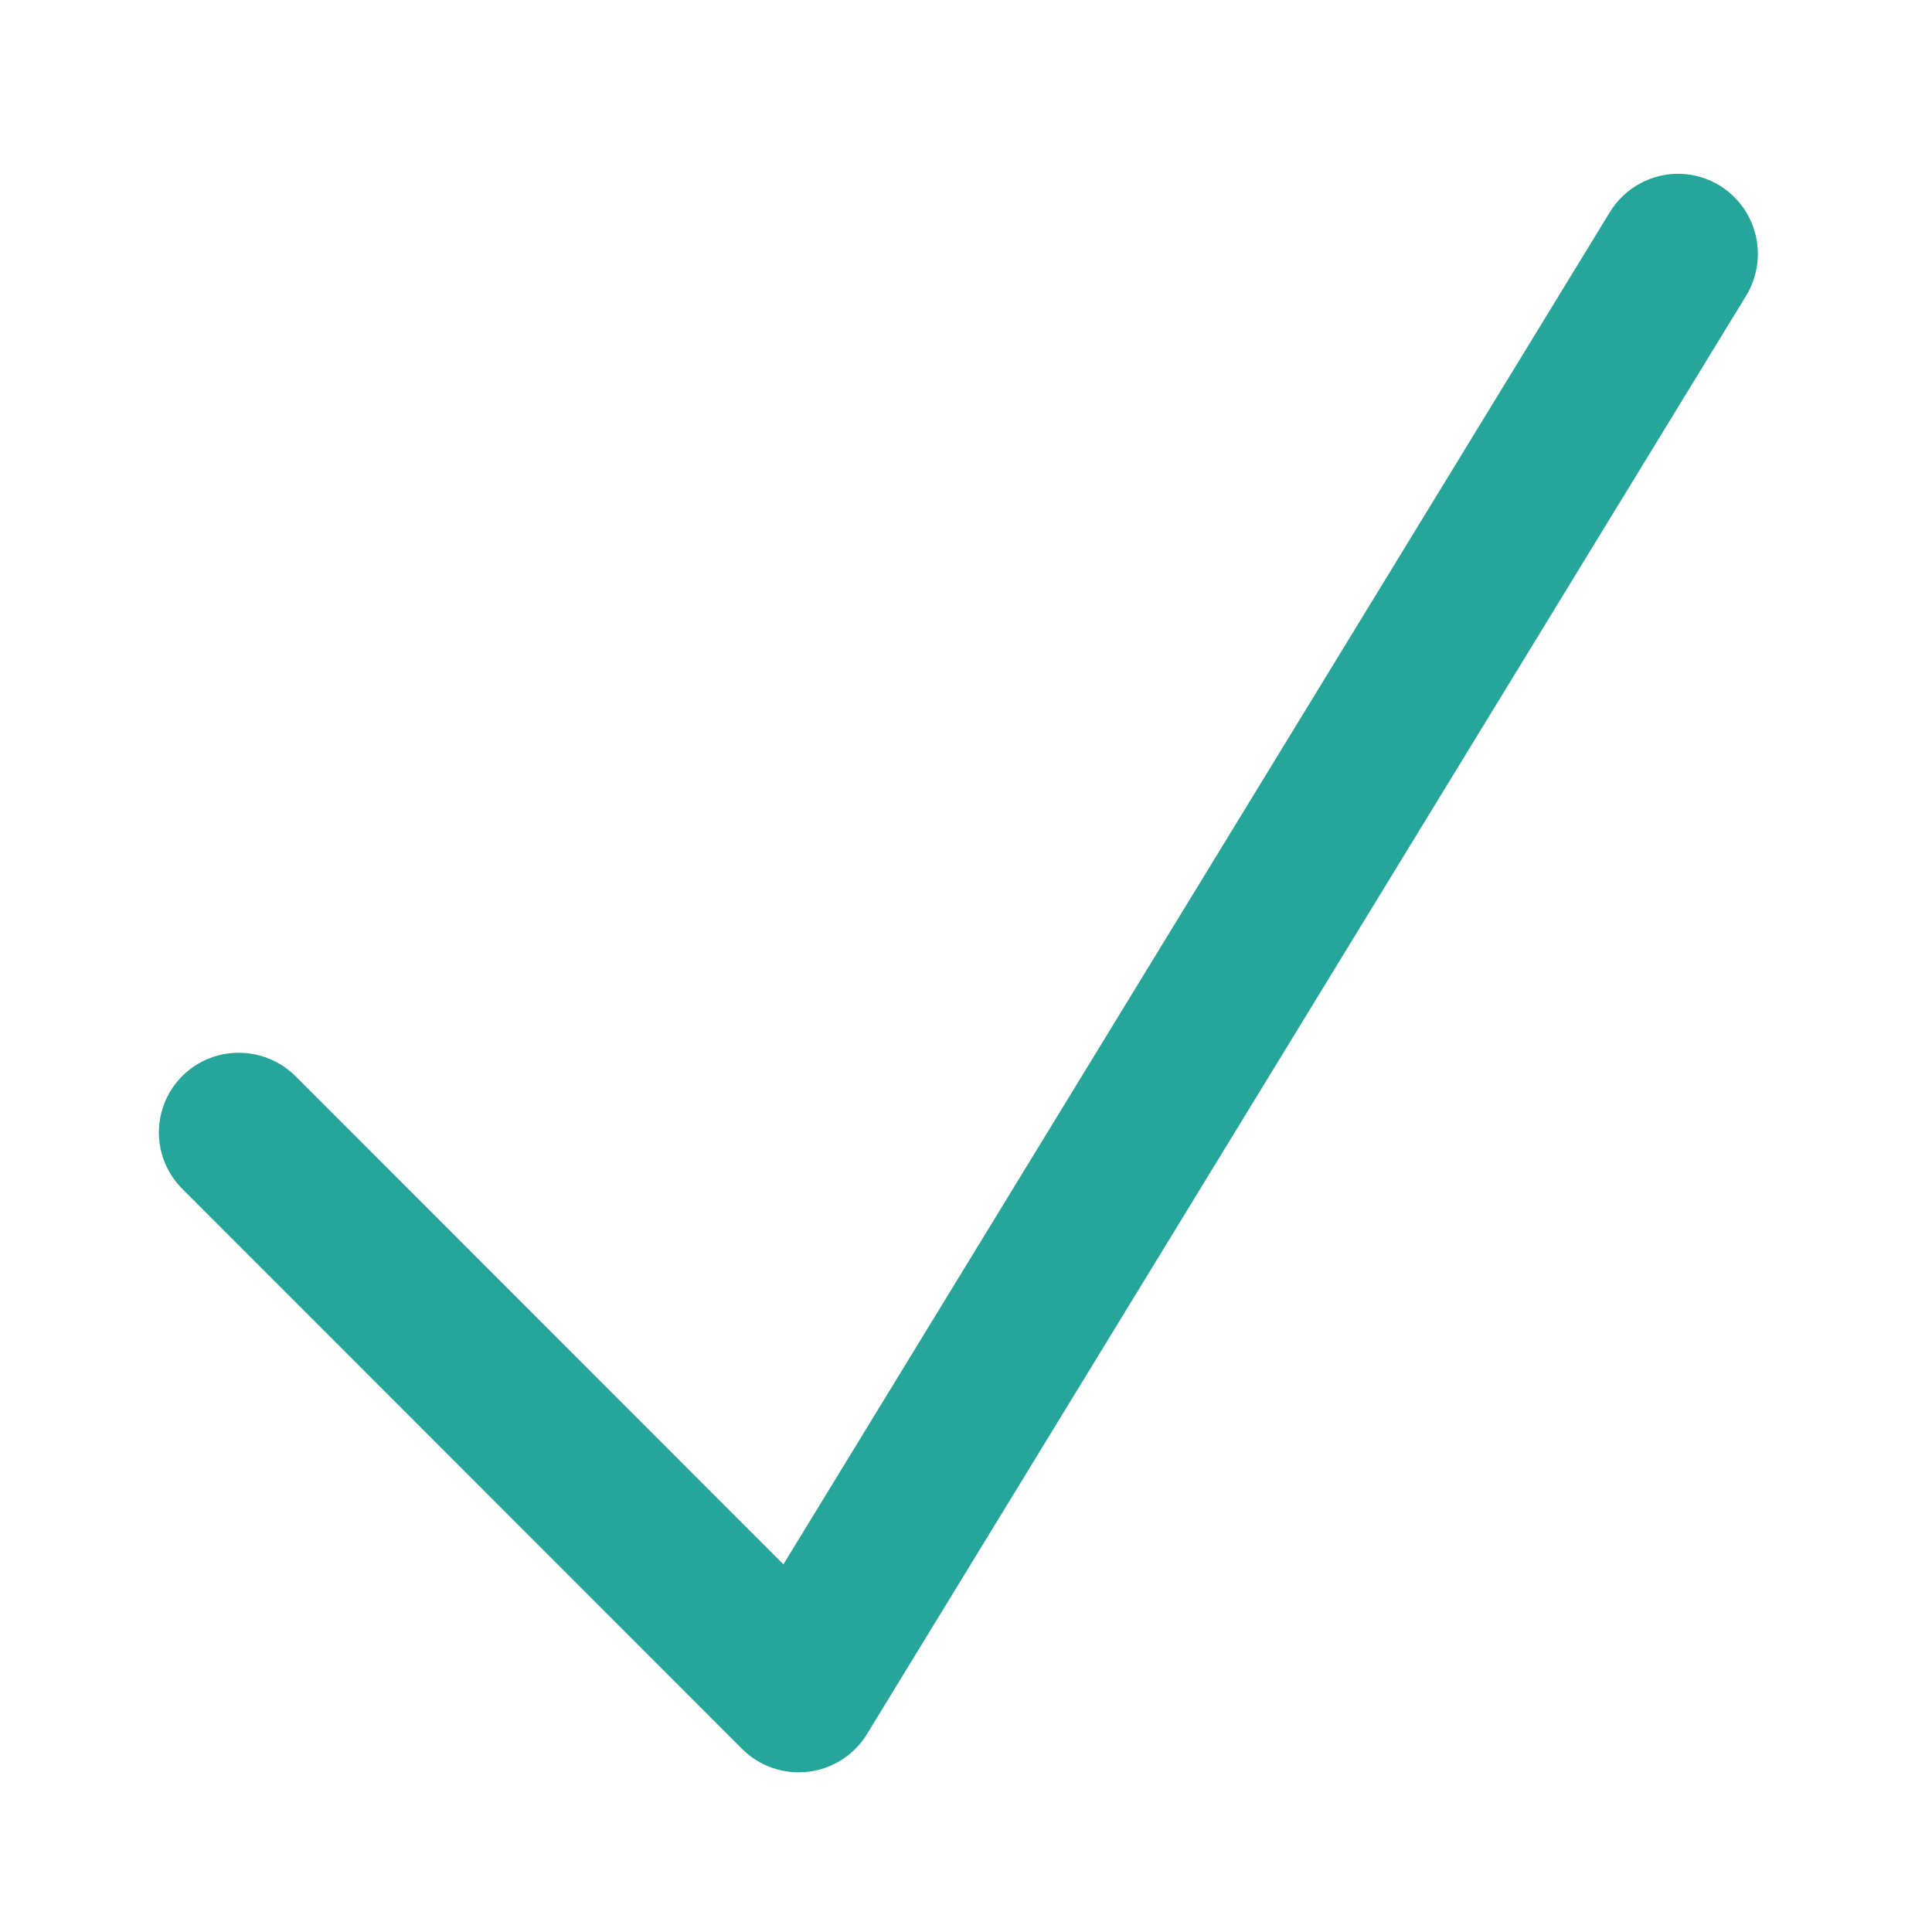
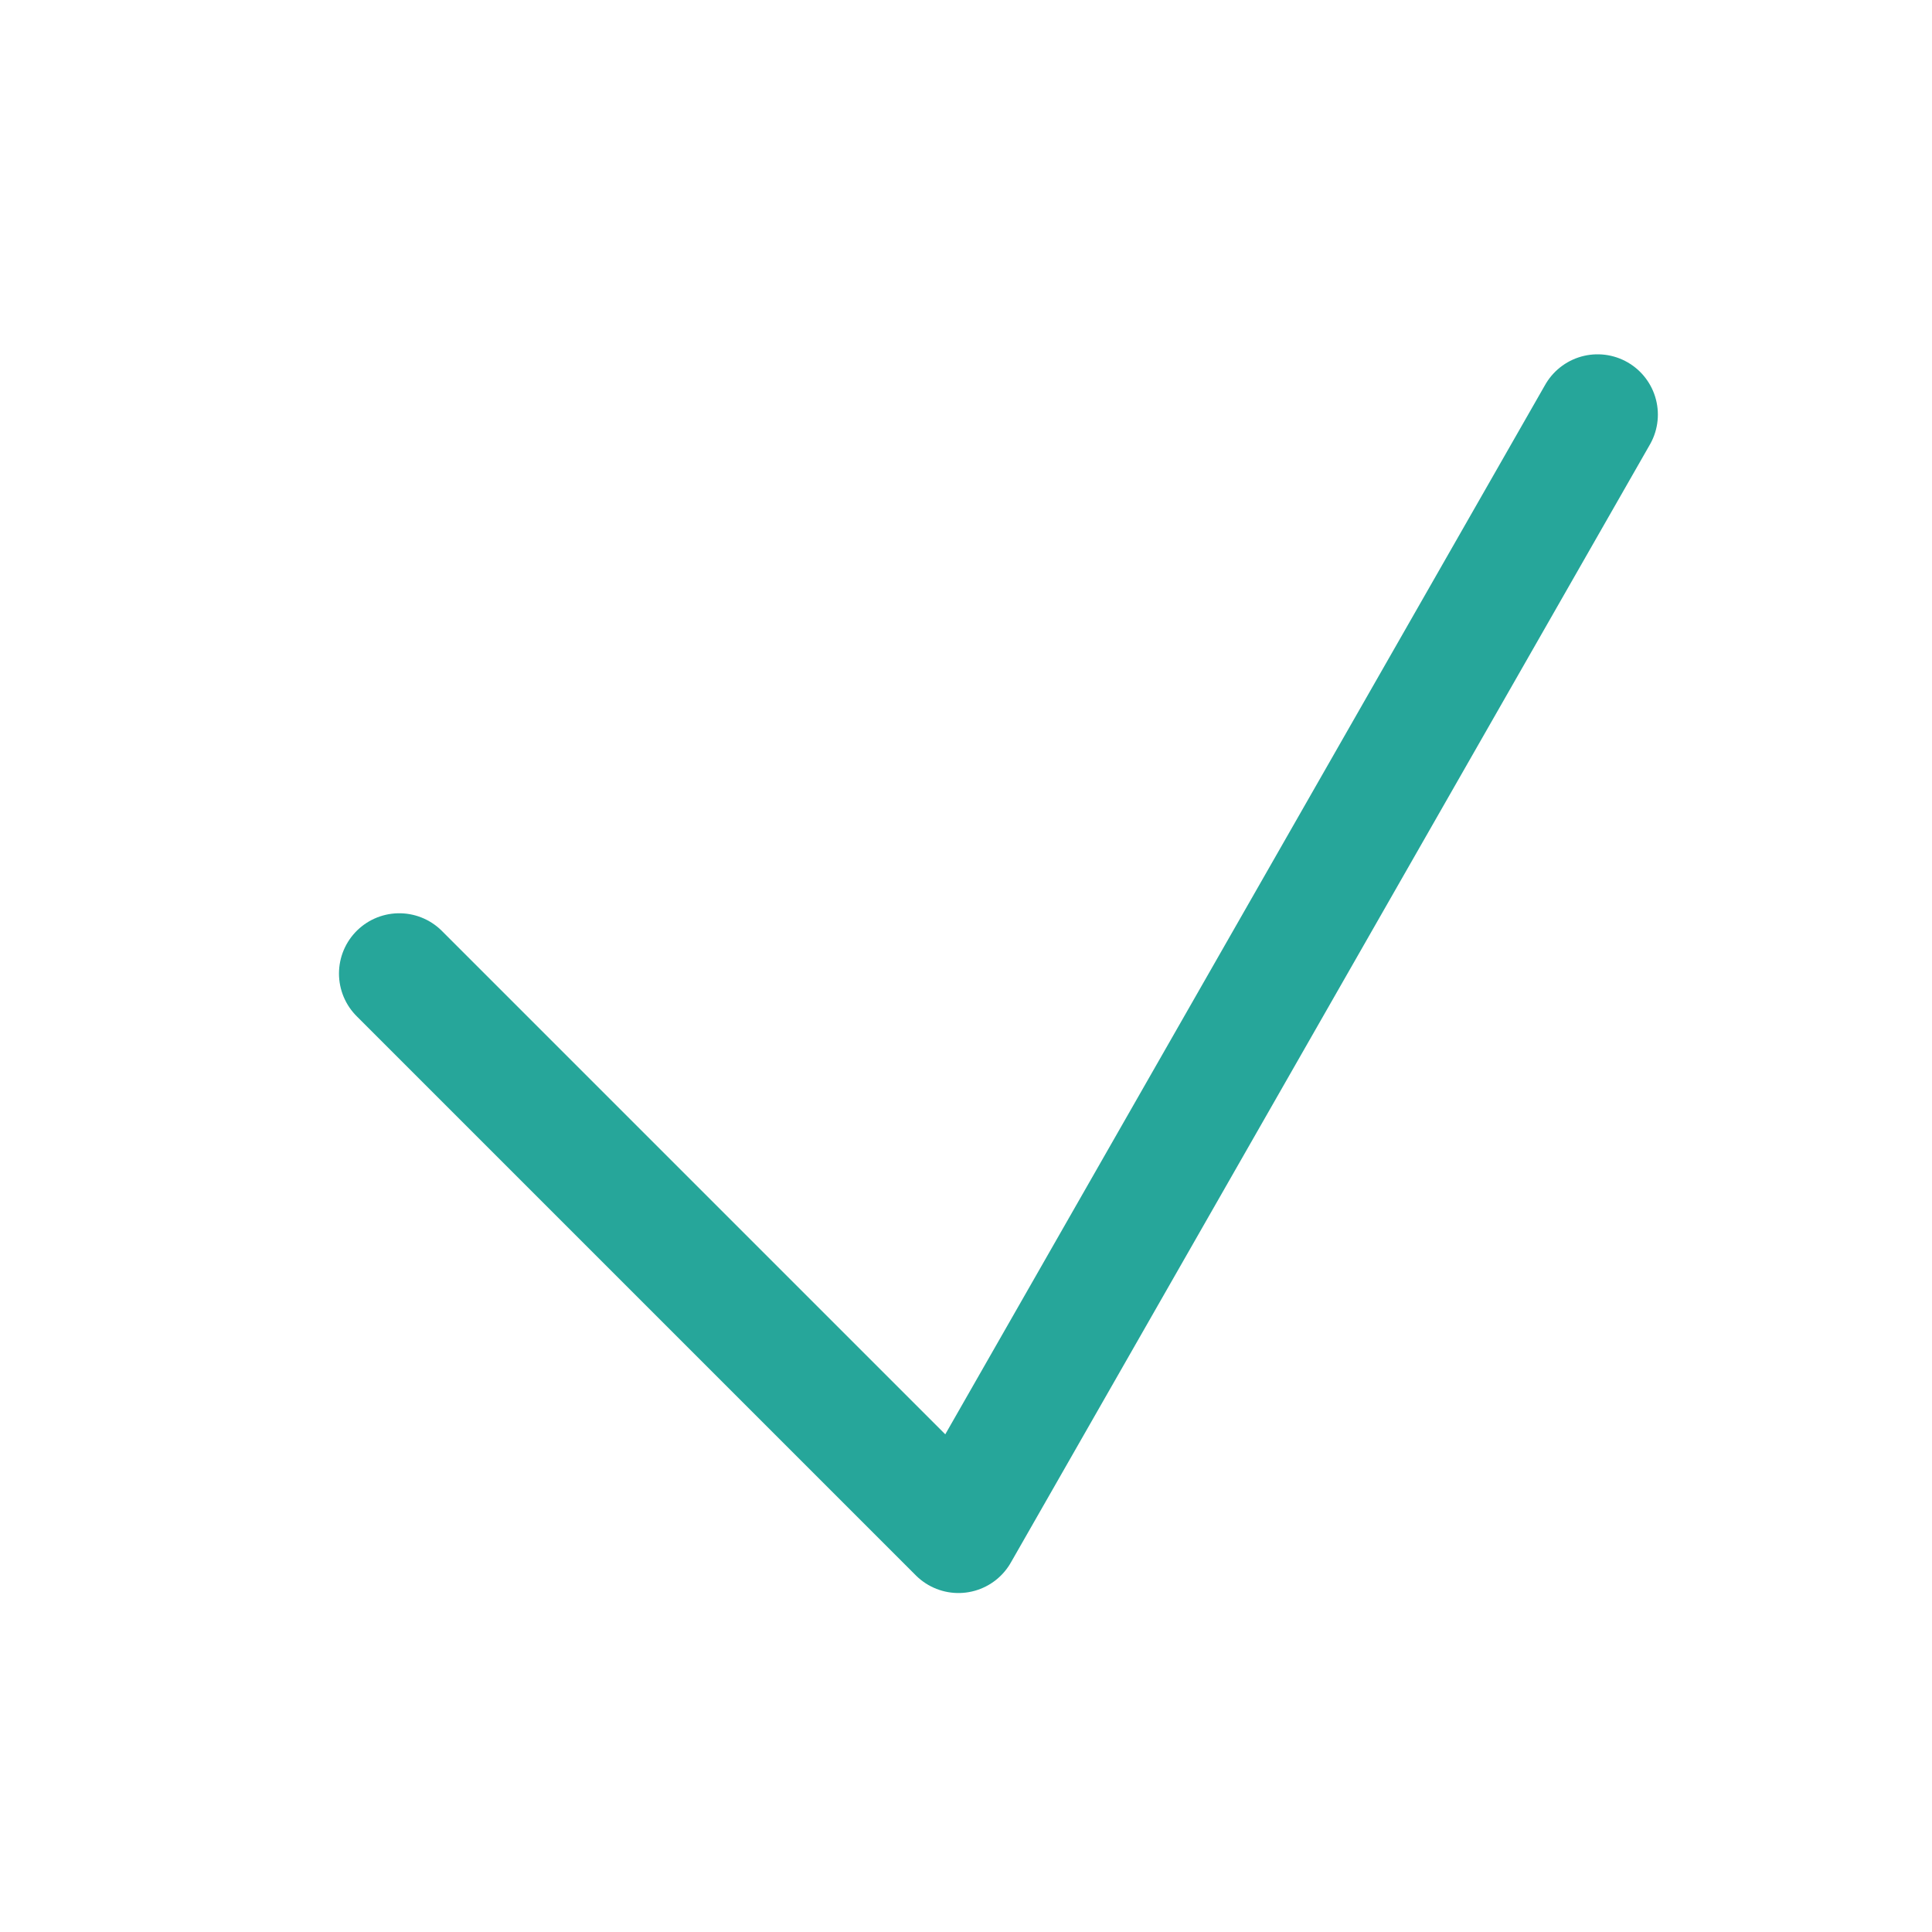
<svg xmlns="http://www.w3.org/2000/svg" width="32pt" height="32pt" viewBox="0 0 32 32">
-   <path d="M27.84 2.879a1.328 1.328 0 0 0-1.184.648L12.976 25.91l-8.07-8.074a1.335 1.335 0 0 0-1.289-.356 1.32 1.32 0 0 0-.582 2.227l9.258 9.262a1.326 1.326 0 0 0 2.066-.246L28.914 4.91c.25-.402.27-.906.047-1.328a1.324 1.324 0 0 0-1.121-.703zm0 0" fill-rule="evenodd" fill="#26a69a" />
+   <path d="M6.613 16.125l9.262 9.262 10.586-18.52" fill="none" stroke-width="1.997" stroke-linecap="round" stroke-linejoin="round" stroke="#26a69a" />
</svg>
